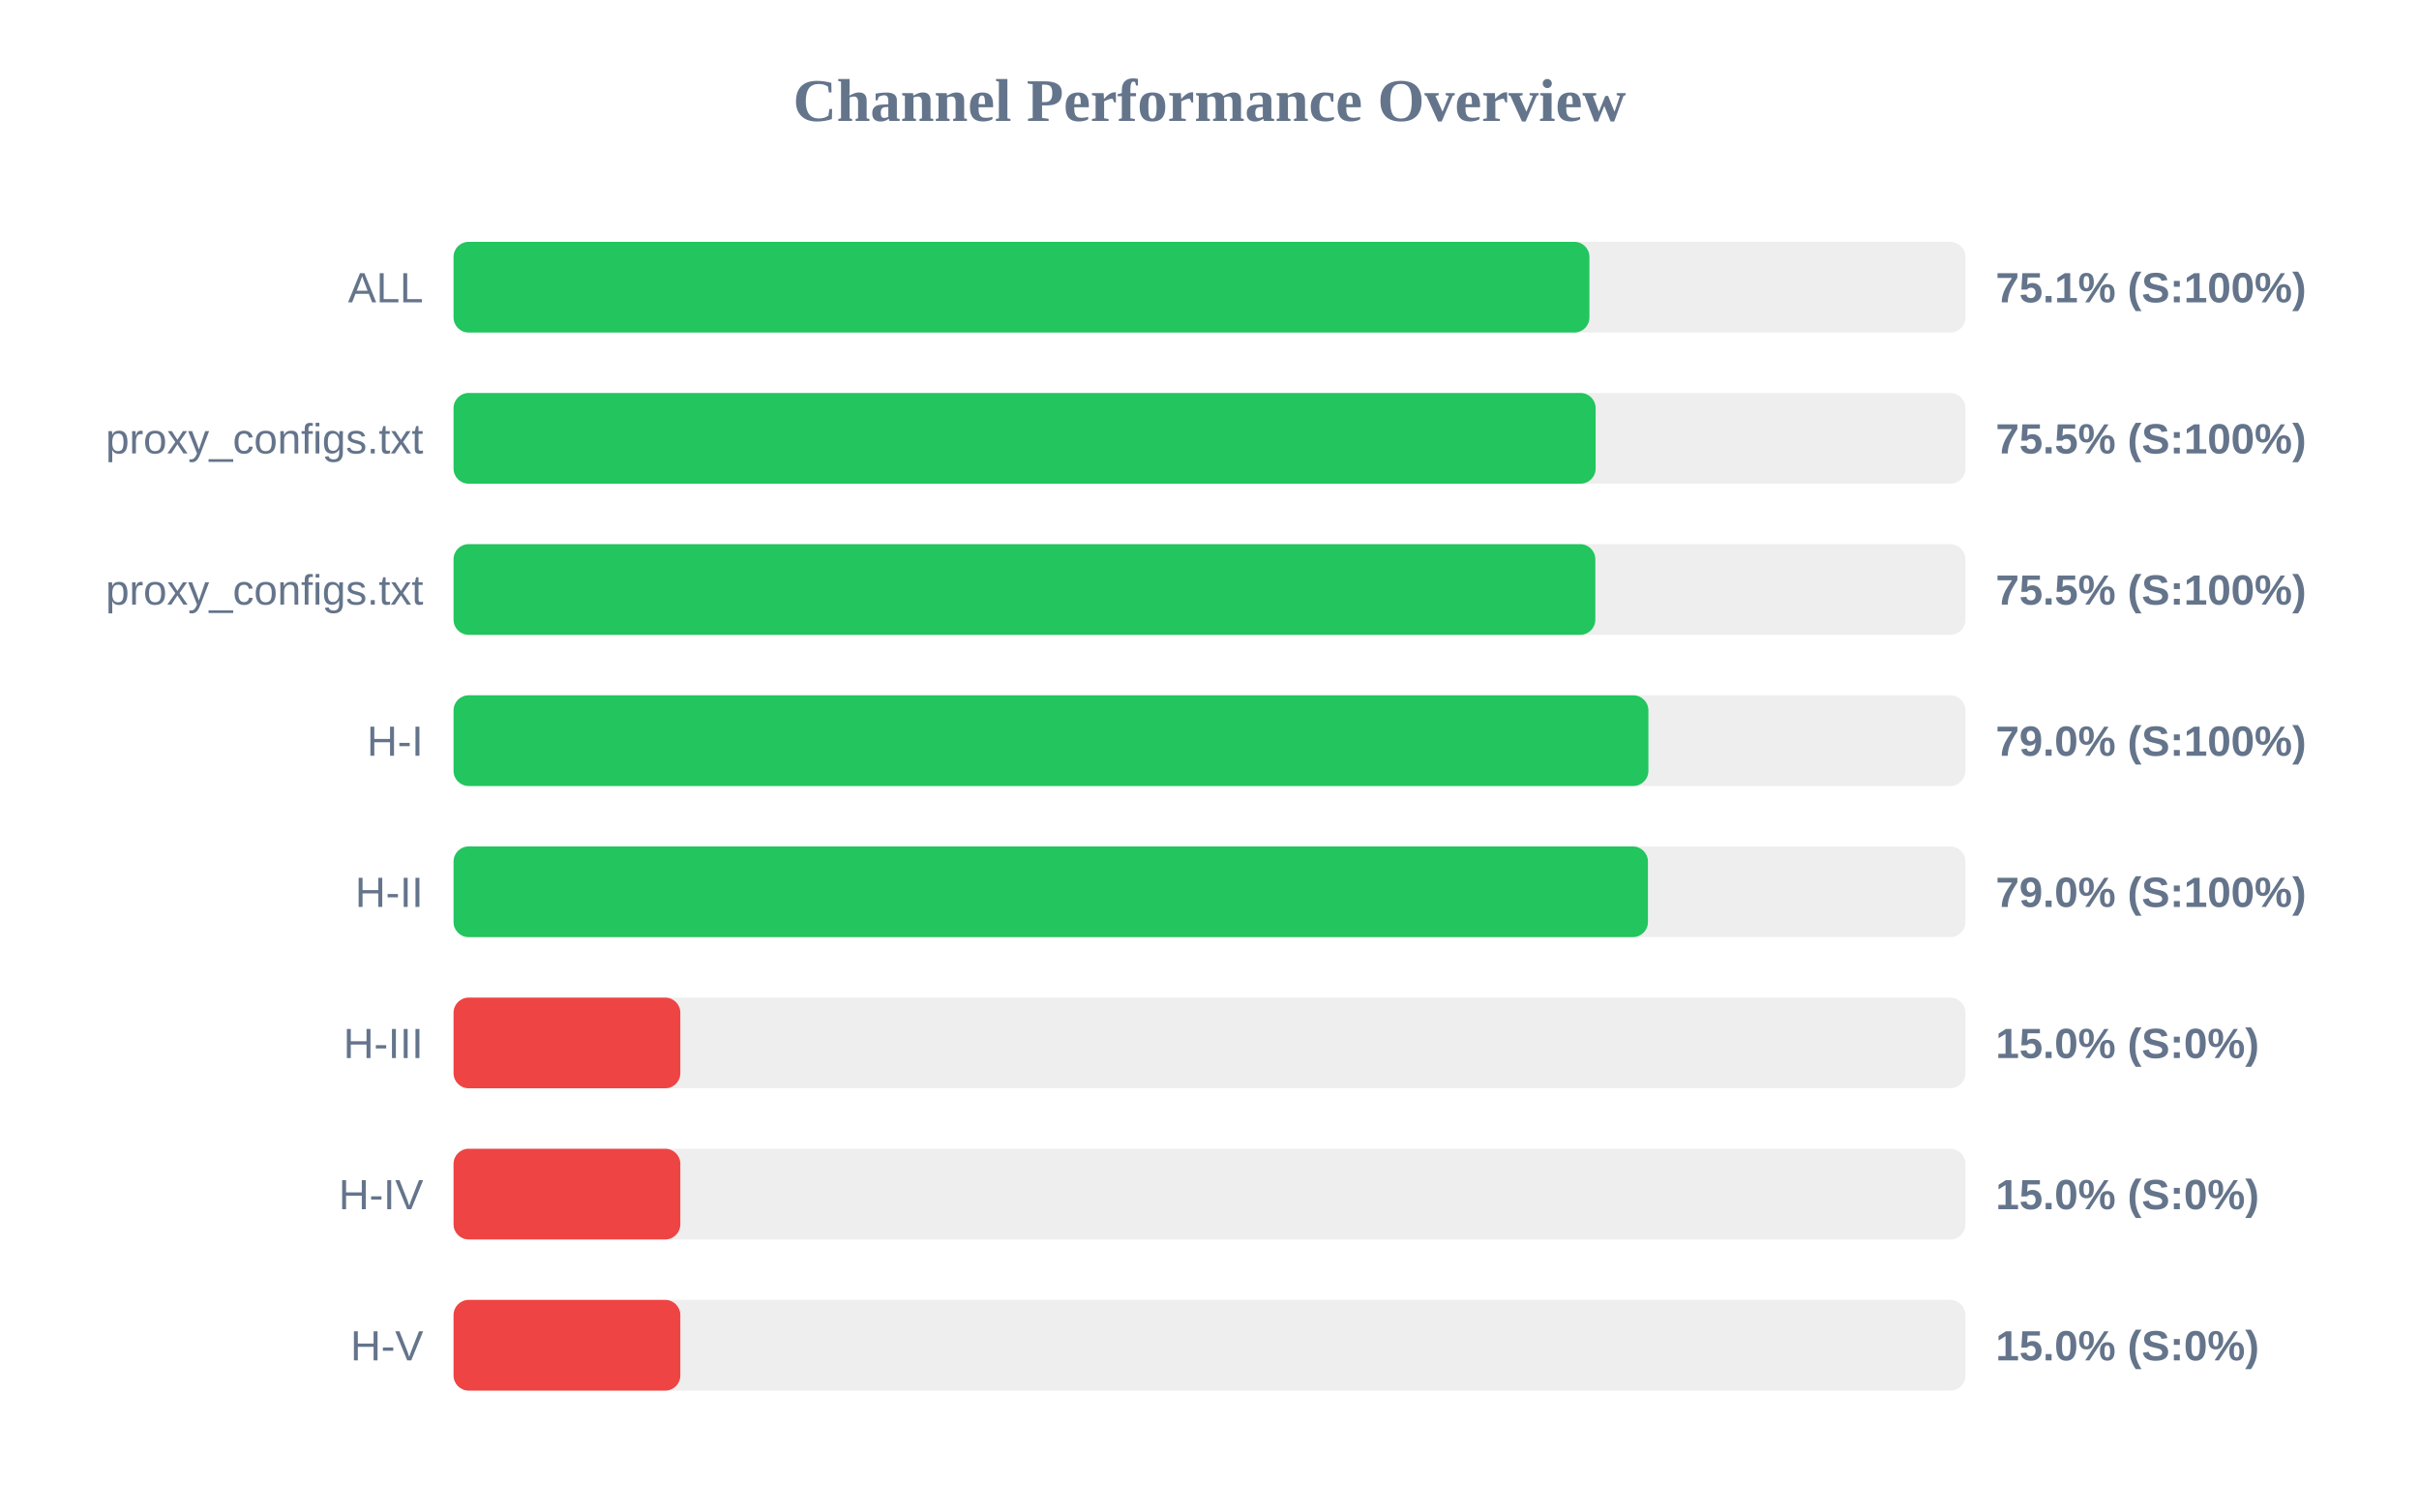
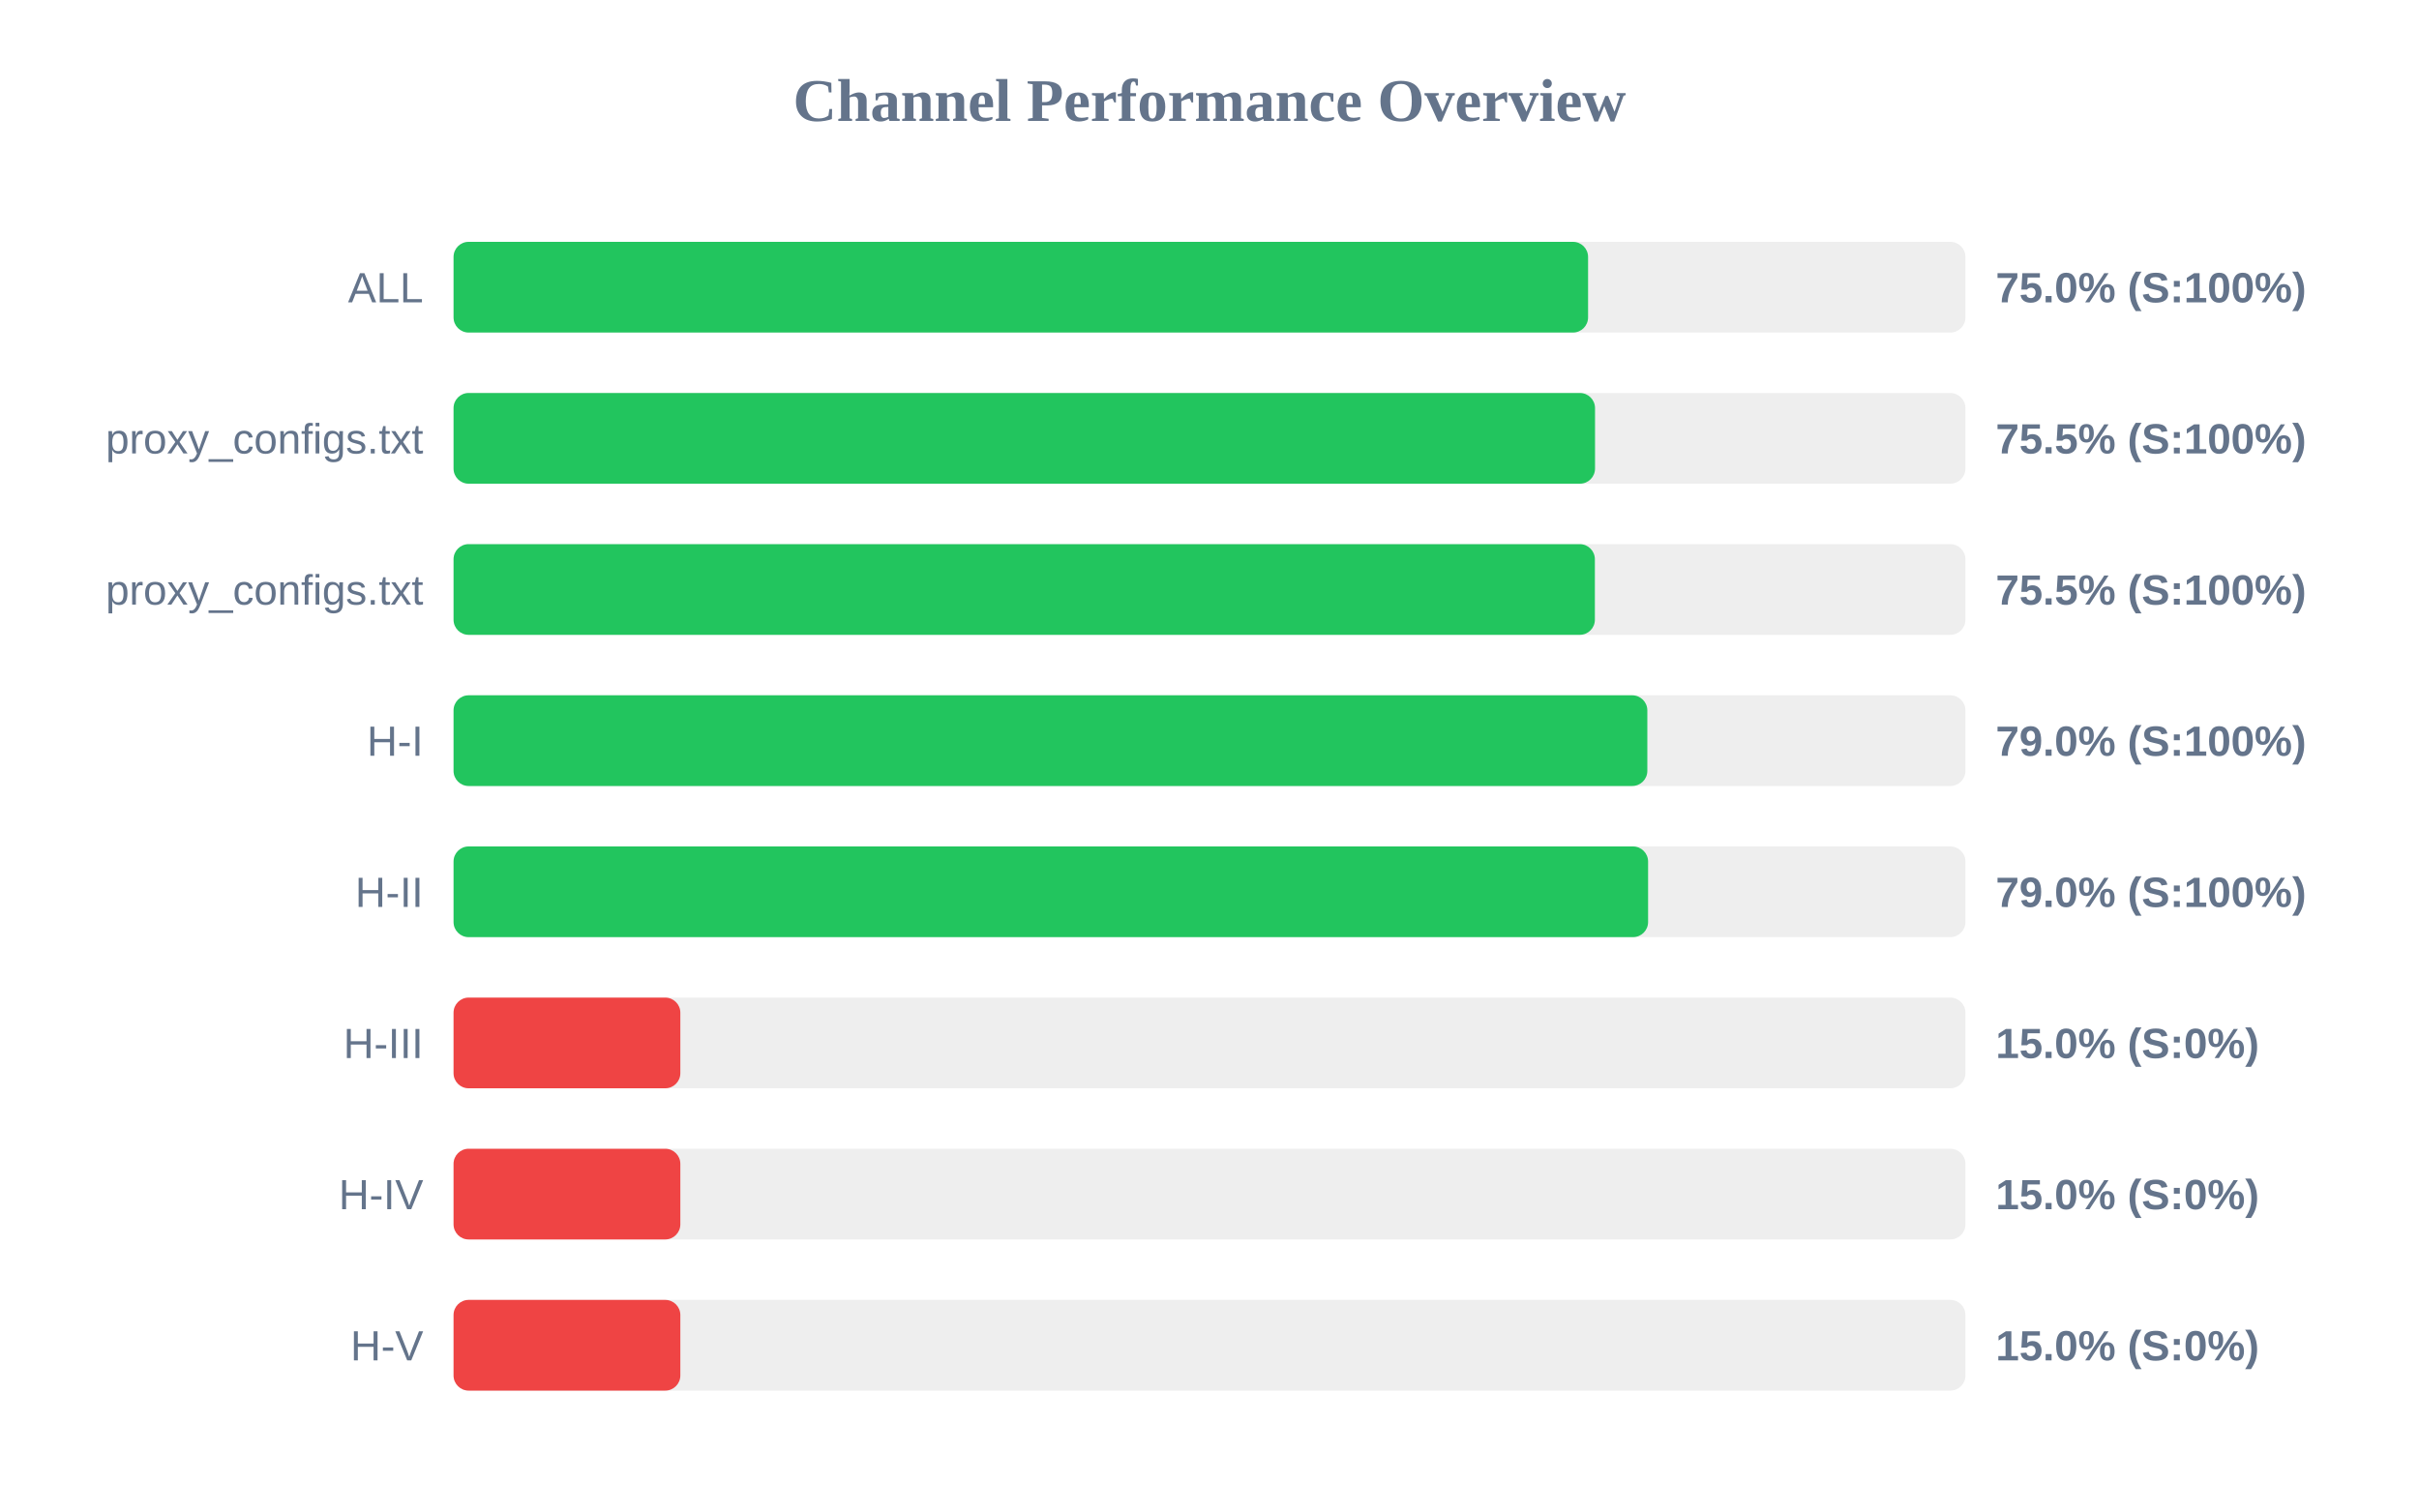
<svg xmlns="http://www.w3.org/2000/svg" width="800" height="500" version="1.1">
  <style>
        .row { font: 14px Arial; fill: #64748b; }
        .score { font: bold 14px Arial; fill: #64748b; }
    </style>
  <text x="400" y="40" text-anchor="middle" font-size="20px" font-weight="bold" fill="#64748b">Channel Performance Overview</text>
  <rect x="150" y="80" width="500" height="30" fill="#eee" rx="5" />
-   <rect x="150" y="80" width="375.65" height="30" fill="#22c55e" rx="5" />
+   <rect x="150" y="80" width="375.2" height="30" fill="#22c55e" rx="5" />
  <text x="140" y="100" text-anchor="end" class="row">ALL</text>
-   <text x="660" y="100" text-anchor="start" class="score">75.1% (S:100%)</text>
+   <text x="660" y="100" text-anchor="start" class="score">75.0% (S:100%)</text>
  <rect x="150" y="130" width="500" height="30" fill="#eee" rx="5" />
-   <rect x="150" y="130" width="377.7" height="30" fill="#22c55e" rx="5" />
+   <rect x="150" y="130" width="377.5" height="30" fill="#22c55e" rx="5" />
  <text x="140" y="150" text-anchor="end" class="row">proxy_configs.txt</text>
  <text x="660" y="150" text-anchor="start" class="score">75.5% (S:100%)</text>
  <rect x="150" y="180" width="500" height="30" fill="#eee" rx="5" />
-   <rect x="150" y="180" width="377.6" height="30" fill="#22c55e" rx="5" />
+   <rect x="150" y="180" width="377.45" height="30" fill="#22c55e" rx="5" />
  <text x="140" y="200" text-anchor="end" class="row">proxy_configs.txt</text>
  <text x="660" y="200" text-anchor="start" class="score">75.5% (S:100%)</text>
  <rect x="150" y="230" width="500" height="30" fill="#eee" rx="5" />
-   <rect x="150" y="230" width="395.15" height="30" fill="#22c55e" rx="5" />
+   <rect x="150" y="230" width="394.8" height="30" fill="#22c55e" rx="5" />
  <text x="140" y="250" text-anchor="end" class="row">H-I</text>
  <text x="660" y="250" text-anchor="start" class="score">79.0% (S:100%)</text>
  <rect x="150" y="280" width="500" height="30" fill="#eee" rx="5" />
-   <rect x="150" y="280" width="395.0" height="30" fill="#22c55e" rx="5" />
+   <rect x="150" y="280" width="395.05" height="30" fill="#22c55e" rx="5" />
  <text x="140" y="300" text-anchor="end" class="row">H-II</text>
  <text x="660" y="300" text-anchor="start" class="score">79.0% (S:100%)</text>
  <rect x="150" y="330" width="500" height="30" fill="#eee" rx="5" />
  <rect x="150" y="330" width="75.0" height="30" fill="#ef4444" rx="5" />
  <text x="140" y="350" text-anchor="end" class="row">H-III</text>
  <text x="660" y="350" text-anchor="start" class="score">15.0% (S:0%)</text>
  <rect x="150" y="380" width="500" height="30" fill="#eee" rx="5" />
  <rect x="150" y="380" width="75.0" height="30" fill="#ef4444" rx="5" />
  <text x="140" y="400" text-anchor="end" class="row">H-IV</text>
  <text x="660" y="400" text-anchor="start" class="score">15.0% (S:0%)</text>
  <rect x="150" y="430" width="500" height="30" fill="#eee" rx="5" />
  <rect x="150" y="430" width="75.0" height="30" fill="#ef4444" rx="5" />
  <text x="140" y="450" text-anchor="end" class="row">H-V</text>
  <text x="660" y="450" text-anchor="start" class="score">15.0% (S:0%)</text>
</svg>
